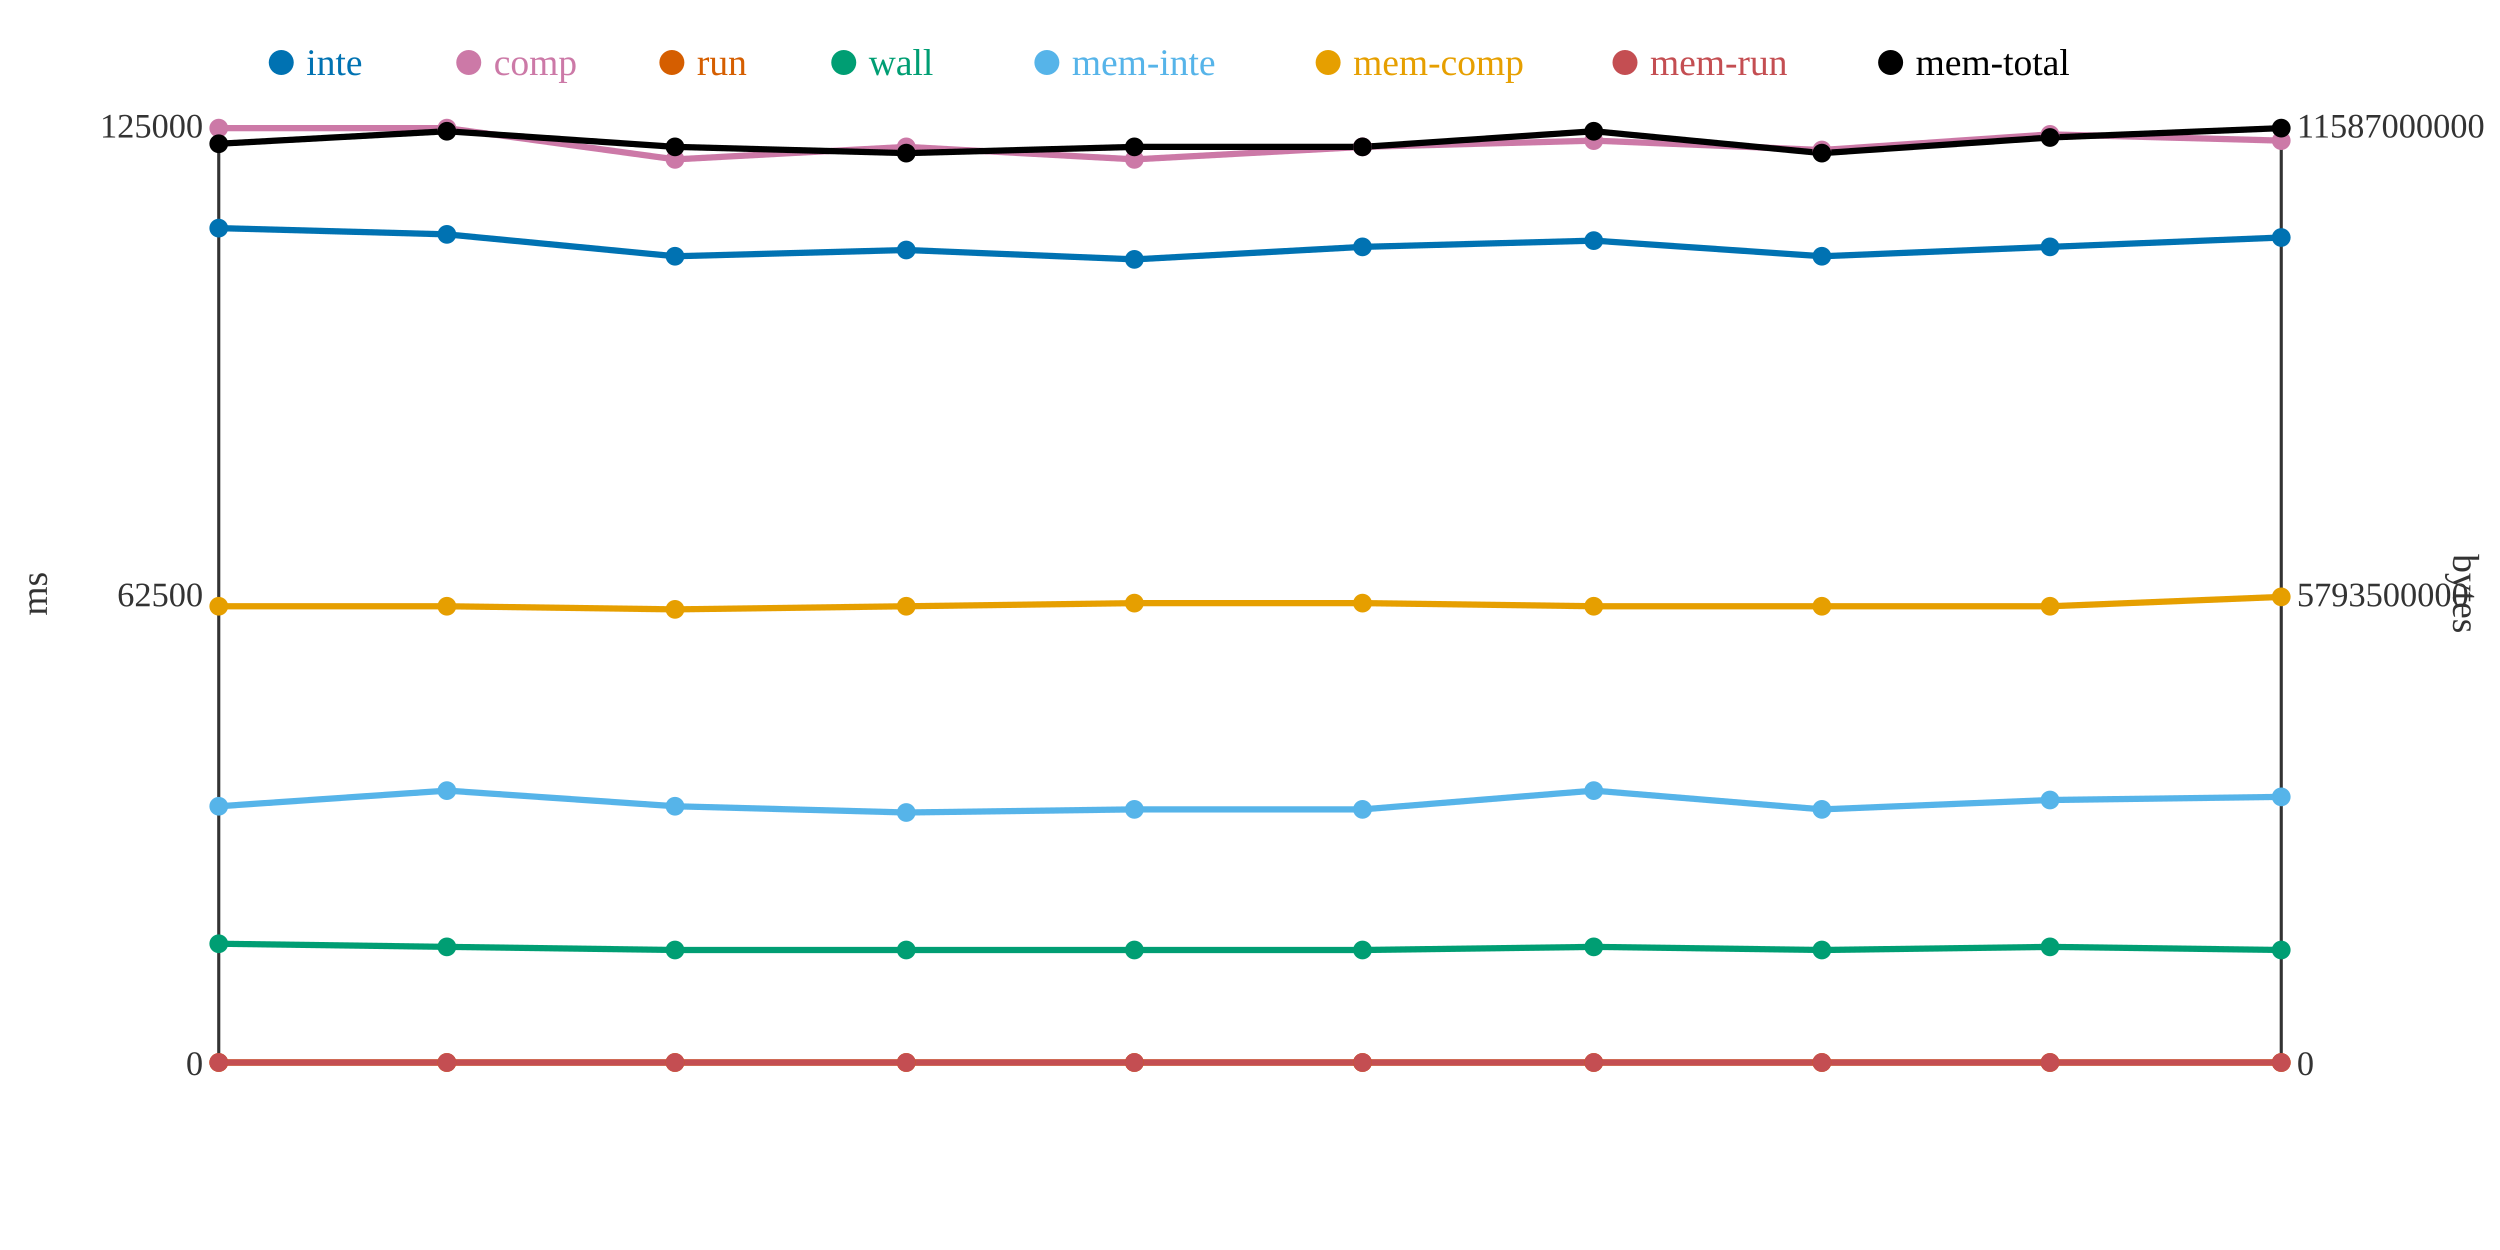
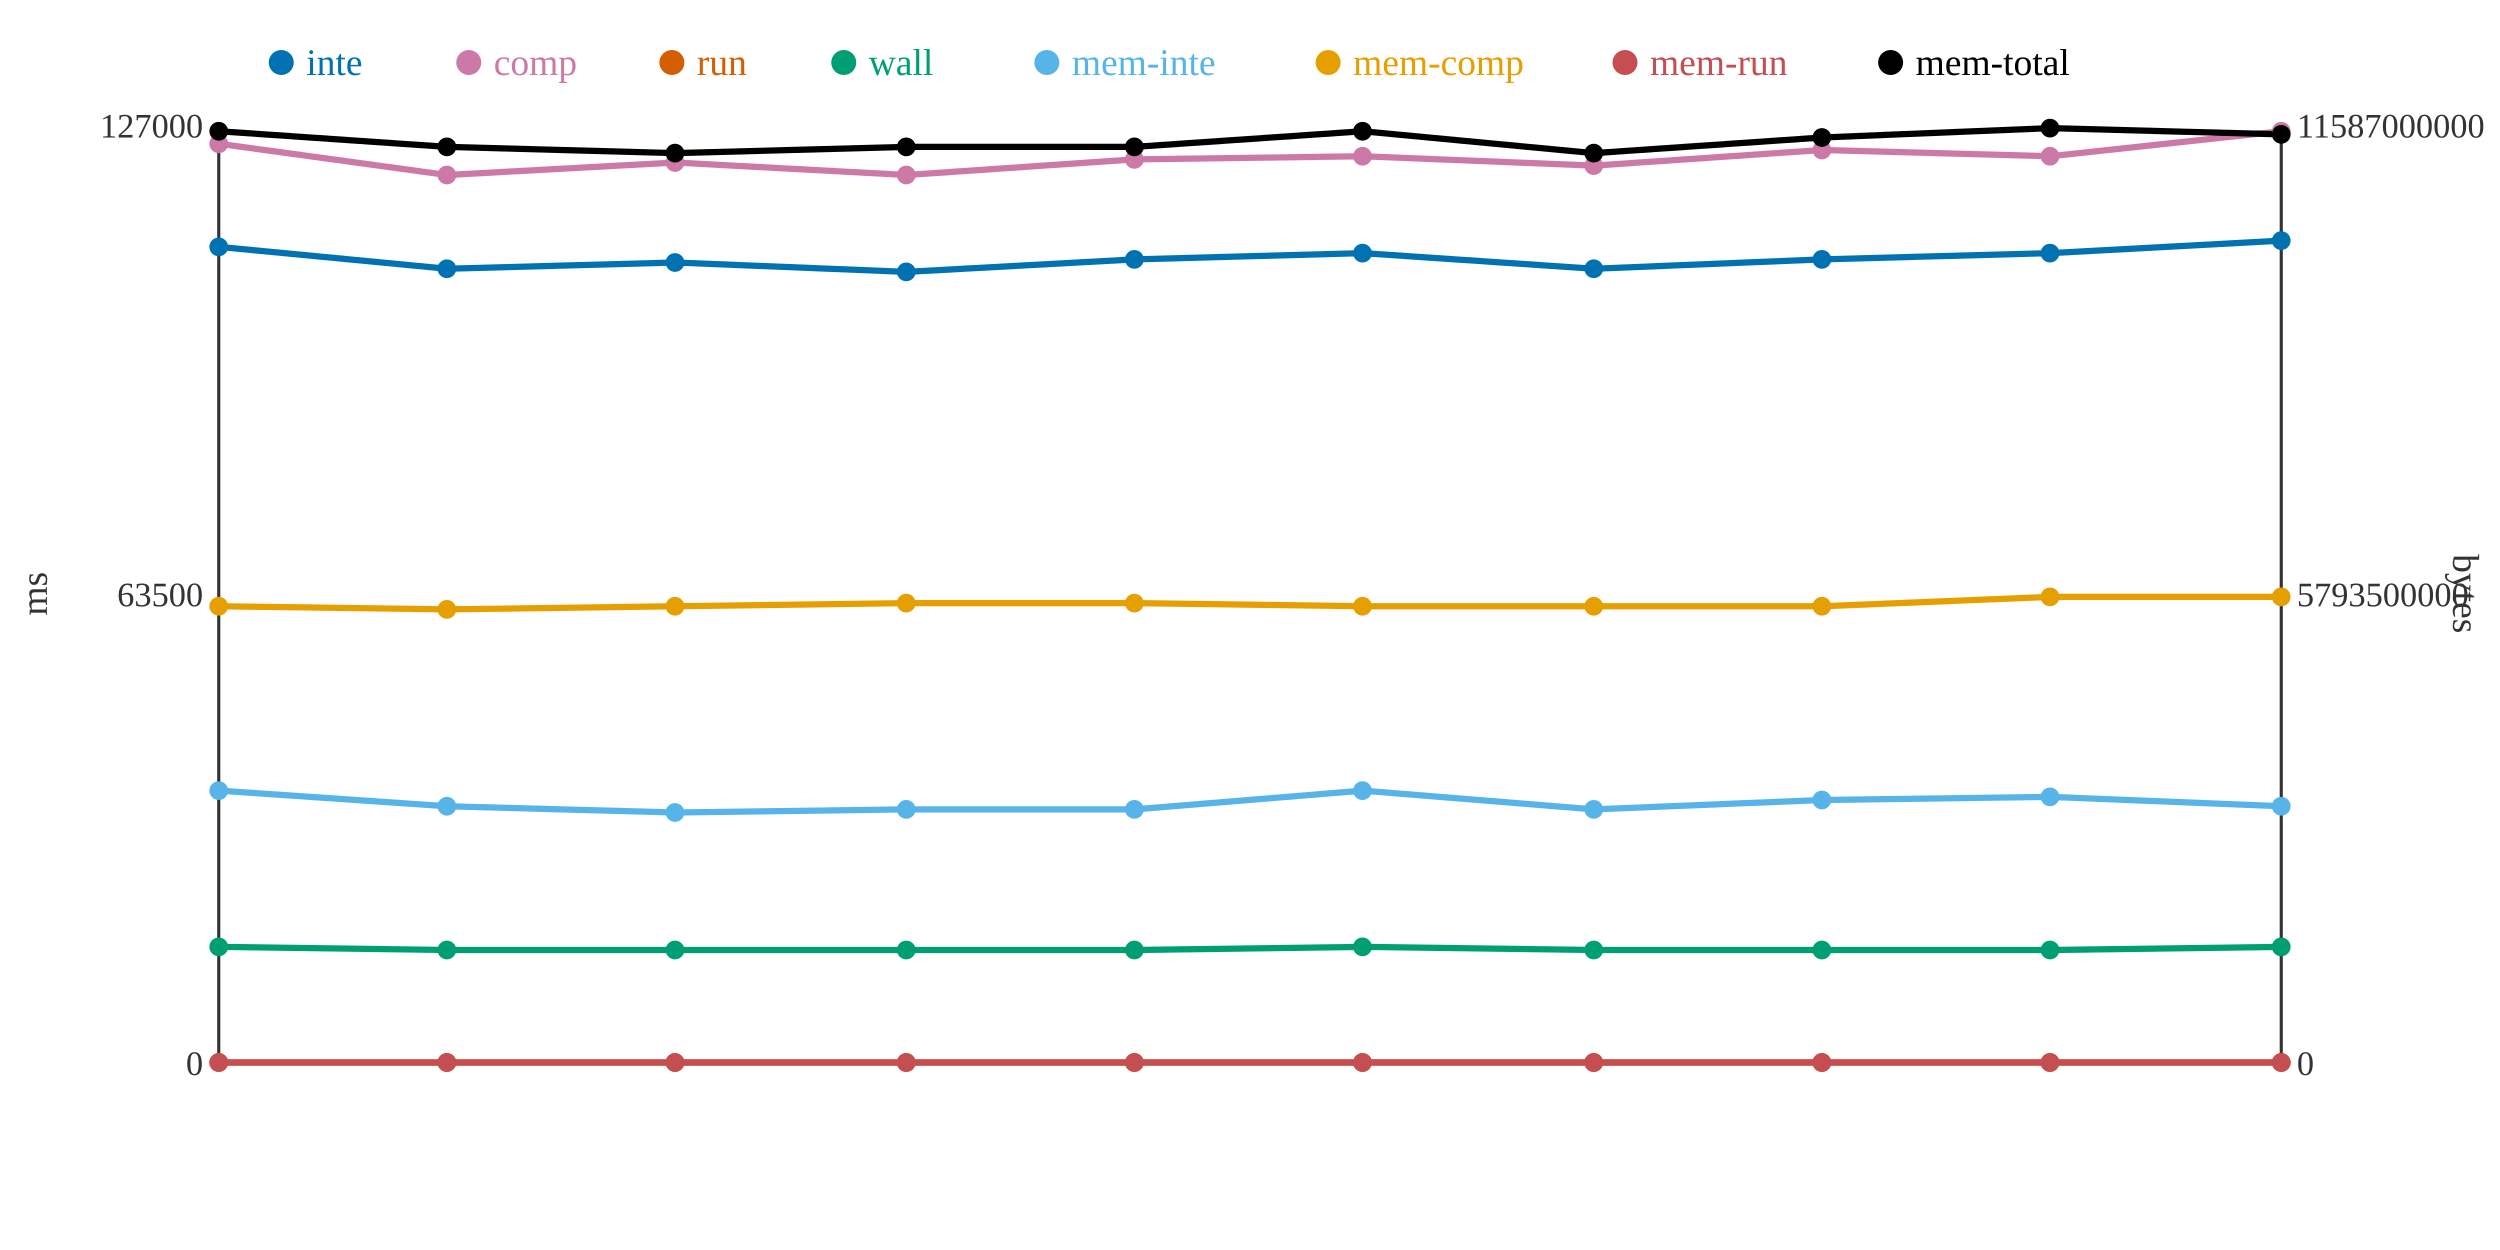
<svg xmlns="http://www.w3.org/2000/svg" width="800" height="400">
  <rect width="800" height="400" fill="white" />
  <line x1="70" y1="40" x2="70" y2="340" stroke="#333" stroke-width="1" />
  <line x1="70" y1="340" x2="730" y2="340" stroke="#333" stroke-width="1" />
  <line x1="730" y1="40" x2="730" y2="340" stroke="#333" stroke-width="1" />
  <text x="65" y="344" text-anchor="end" font-size="11" fill="#333">0</text>
-   <text x="65" y="194" text-anchor="end" font-size="11" fill="#333">62500</text>
-   <text x="65" y="44" text-anchor="end" font-size="11" fill="#333">125000</text>
+   <text x="65" y="194" text-anchor="end" font-size="11" fill="#333">63500</text>
+   <text x="65" y="44" text-anchor="end" font-size="11" fill="#333">127000</text>
  <text x="15" y="190" text-anchor="middle" font-size="12" fill="#333" transform="rotate(-90 15 190)">ms</text>
  <text x="735" y="344" text-anchor="start" font-size="11" fill="#333">0</text>
  <text x="735" y="194" text-anchor="start" font-size="11" fill="#333">5793500000</text>
  <text x="735" y="44" text-anchor="start" font-size="11" fill="#333">11587000000</text>
  <text x="785" y="190" text-anchor="middle" font-size="12" fill="#333" transform="rotate(90 785 190)">bytes</text>
-   <polyline points="70,73 143,75 216,82 290,80 363,83 436,79 510,77 583,82 656,79 730,76" fill="none" stroke="#0072B2" stroke-width="2" />
-   <polyline points="70,41 143,41 216,51 290,47 363,51 436,47 510,45 583,48 656,43 730,45" fill="none" stroke="#CC79A7" stroke-width="2" />
+   <polyline points="70,79 143,86 216,84 290,87 363,83 436,81 510,86 583,83 656,81 730,77" fill="none" stroke="#0072B2" stroke-width="2" />
+   <polyline points="70,46 143,56 216,52 290,56 363,51 436,50 510,53 583,48 656,50 730,42" fill="none" stroke="#CC79A7" stroke-width="2" />
  <polyline points="70,340 143,340 216,340 290,340 363,340 436,340 510,340 583,340 656,340 730,340" fill="none" stroke="#D55E00" stroke-width="2" />
-   <polyline points="70,302 143,303 216,304 290,304 363,304 436,304 510,303 583,304 656,303 730,304" fill="none" stroke="#009E73" stroke-width="2" />
-   <polyline points="70,258 143,253 216,258 290,260 363,259 436,259 510,253 583,259 656,256 730,255" fill="none" stroke="#56B4E9" stroke-width="2" />
-   <polyline points="70,194 143,194 216,195 290,194 363,193 436,193 510,194 583,194 656,194 730,191" fill="none" stroke="#E69F00" stroke-width="2" />
+   <polyline points="70,303 143,304 216,304 290,304 363,304 436,303 510,304 583,304 656,304 730,303" fill="none" stroke="#009E73" stroke-width="2" />
+   <polyline points="70,253 143,258 216,260 290,259 363,259 436,253 510,259 583,256 656,255 730,258" fill="none" stroke="#56B4E9" stroke-width="2" />
+   <polyline points="70,194 143,195 216,194 290,193 363,193 436,194 510,194 583,194 656,191 730,191" fill="none" stroke="#E69F00" stroke-width="2" />
  <polyline points="70,340 143,340 216,340 290,340 363,340 436,340 510,340 583,340 656,340 730,340" fill="none" stroke="#C44E52" stroke-width="2" />
-   <polyline points="70,46 143,42 216,47 290,49 363,47 436,47 510,42 583,49 656,44 730,41" fill="none" stroke="#000000" stroke-width="2" />
-   <circle cx="70" cy="73" r="3" fill="#0072B2" />
-   <circle cx="70" cy="41" r="3" fill="#CC79A7" />
+   <polyline points="70,42 143,47 216,49 290,47 363,47 436,42 510,49 583,44 656,41 730,43" fill="none" stroke="#000000" stroke-width="2" />
+   <circle cx="70" cy="79" r="3" fill="#0072B2" />
+   <circle cx="70" cy="46" r="3" fill="#CC79A7" />
  <circle cx="70" cy="340" r="3" fill="#D55E00" />
-   <circle cx="70" cy="302" r="3" fill="#009E73" />
-   <circle cx="70" cy="258" r="3" fill="#56B4E9" />
+   <circle cx="70" cy="303" r="3" fill="#009E73" />
+   <circle cx="70" cy="253" r="3" fill="#56B4E9" />
  <circle cx="70" cy="194" r="3" fill="#E69F00" />
  <circle cx="70" cy="340" r="3" fill="#C44E52" />
-   <circle cx="70" cy="46" r="3" fill="#000000" />
-   <circle cx="143" cy="75" r="3" fill="#0072B2" />
-   <circle cx="143" cy="41" r="3" fill="#CC79A7" />
+   <circle cx="70" cy="42" r="3" fill="#000000" />
+   <circle cx="143" cy="86" r="3" fill="#0072B2" />
+   <circle cx="143" cy="56" r="3" fill="#CC79A7" />
  <circle cx="143" cy="340" r="3" fill="#D55E00" />
-   <circle cx="143" cy="303" r="3" fill="#009E73" />
-   <circle cx="143" cy="253" r="3" fill="#56B4E9" />
-   <circle cx="143" cy="194" r="3" fill="#E69F00" />
+   <circle cx="143" cy="304" r="3" fill="#009E73" />
+   <circle cx="143" cy="258" r="3" fill="#56B4E9" />
+   <circle cx="143" cy="195" r="3" fill="#E69F00" />
  <circle cx="143" cy="340" r="3" fill="#C44E52" />
-   <circle cx="143" cy="42" r="3" fill="#000000" />
-   <circle cx="216" cy="82" r="3" fill="#0072B2" />
-   <circle cx="216" cy="51" r="3" fill="#CC79A7" />
+   <circle cx="143" cy="47" r="3" fill="#000000" />
+   <circle cx="216" cy="84" r="3" fill="#0072B2" />
+   <circle cx="216" cy="52" r="3" fill="#CC79A7" />
  <circle cx="216" cy="340" r="3" fill="#D55E00" />
  <circle cx="216" cy="304" r="3" fill="#009E73" />
-   <circle cx="216" cy="258" r="3" fill="#56B4E9" />
-   <circle cx="216" cy="195" r="3" fill="#E69F00" />
+   <circle cx="216" cy="260" r="3" fill="#56B4E9" />
+   <circle cx="216" cy="194" r="3" fill="#E69F00" />
  <circle cx="216" cy="340" r="3" fill="#C44E52" />
-   <circle cx="216" cy="47" r="3" fill="#000000" />
-   <circle cx="290" cy="80" r="3" fill="#0072B2" />
-   <circle cx="290" cy="47" r="3" fill="#CC79A7" />
+   <circle cx="216" cy="49" r="3" fill="#000000" />
+   <circle cx="290" cy="87" r="3" fill="#0072B2" />
+   <circle cx="290" cy="56" r="3" fill="#CC79A7" />
  <circle cx="290" cy="340" r="3" fill="#D55E00" />
  <circle cx="290" cy="304" r="3" fill="#009E73" />
-   <circle cx="290" cy="260" r="3" fill="#56B4E9" />
-   <circle cx="290" cy="194" r="3" fill="#E69F00" />
+   <circle cx="290" cy="259" r="3" fill="#56B4E9" />
+   <circle cx="290" cy="193" r="3" fill="#E69F00" />
  <circle cx="290" cy="340" r="3" fill="#C44E52" />
-   <circle cx="290" cy="49" r="3" fill="#000000" />
+   <circle cx="290" cy="47" r="3" fill="#000000" />
  <circle cx="363" cy="83" r="3" fill="#0072B2" />
  <circle cx="363" cy="51" r="3" fill="#CC79A7" />
  <circle cx="363" cy="340" r="3" fill="#D55E00" />
  <circle cx="363" cy="304" r="3" fill="#009E73" />
  <circle cx="363" cy="259" r="3" fill="#56B4E9" />
  <circle cx="363" cy="193" r="3" fill="#E69F00" />
  <circle cx="363" cy="340" r="3" fill="#C44E52" />
  <circle cx="363" cy="47" r="3" fill="#000000" />
-   <circle cx="436" cy="79" r="3" fill="#0072B2" />
-   <circle cx="436" cy="47" r="3" fill="#CC79A7" />
+   <circle cx="436" cy="81" r="3" fill="#0072B2" />
+   <circle cx="436" cy="50" r="3" fill="#CC79A7" />
  <circle cx="436" cy="340" r="3" fill="#D55E00" />
-   <circle cx="436" cy="304" r="3" fill="#009E73" />
-   <circle cx="436" cy="259" r="3" fill="#56B4E9" />
-   <circle cx="436" cy="193" r="3" fill="#E69F00" />
+   <circle cx="436" cy="303" r="3" fill="#009E73" />
+   <circle cx="436" cy="253" r="3" fill="#56B4E9" />
+   <circle cx="436" cy="194" r="3" fill="#E69F00" />
  <circle cx="436" cy="340" r="3" fill="#C44E52" />
-   <circle cx="436" cy="47" r="3" fill="#000000" />
-   <circle cx="510" cy="77" r="3" fill="#0072B2" />
-   <circle cx="510" cy="45" r="3" fill="#CC79A7" />
+   <circle cx="436" cy="42" r="3" fill="#000000" />
+   <circle cx="510" cy="86" r="3" fill="#0072B2" />
+   <circle cx="510" cy="53" r="3" fill="#CC79A7" />
  <circle cx="510" cy="340" r="3" fill="#D55E00" />
-   <circle cx="510" cy="303" r="3" fill="#009E73" />
-   <circle cx="510" cy="253" r="3" fill="#56B4E9" />
+   <circle cx="510" cy="304" r="3" fill="#009E73" />
+   <circle cx="510" cy="259" r="3" fill="#56B4E9" />
  <circle cx="510" cy="194" r="3" fill="#E69F00" />
  <circle cx="510" cy="340" r="3" fill="#C44E52" />
-   <circle cx="510" cy="42" r="3" fill="#000000" />
-   <circle cx="583" cy="82" r="3" fill="#0072B2" />
+   <circle cx="510" cy="49" r="3" fill="#000000" />
+   <circle cx="583" cy="83" r="3" fill="#0072B2" />
  <circle cx="583" cy="48" r="3" fill="#CC79A7" />
  <circle cx="583" cy="340" r="3" fill="#D55E00" />
  <circle cx="583" cy="304" r="3" fill="#009E73" />
-   <circle cx="583" cy="259" r="3" fill="#56B4E9" />
+   <circle cx="583" cy="256" r="3" fill="#56B4E9" />
  <circle cx="583" cy="194" r="3" fill="#E69F00" />
  <circle cx="583" cy="340" r="3" fill="#C44E52" />
-   <circle cx="583" cy="49" r="3" fill="#000000" />
-   <circle cx="656" cy="79" r="3" fill="#0072B2" />
-   <circle cx="656" cy="43" r="3" fill="#CC79A7" />
+   <circle cx="583" cy="44" r="3" fill="#000000" />
+   <circle cx="656" cy="81" r="3" fill="#0072B2" />
+   <circle cx="656" cy="50" r="3" fill="#CC79A7" />
  <circle cx="656" cy="340" r="3" fill="#D55E00" />
-   <circle cx="656" cy="303" r="3" fill="#009E73" />
-   <circle cx="656" cy="256" r="3" fill="#56B4E9" />
-   <circle cx="656" cy="194" r="3" fill="#E69F00" />
+   <circle cx="656" cy="304" r="3" fill="#009E73" />
+   <circle cx="656" cy="255" r="3" fill="#56B4E9" />
+   <circle cx="656" cy="191" r="3" fill="#E69F00" />
  <circle cx="656" cy="340" r="3" fill="#C44E52" />
-   <circle cx="656" cy="44" r="3" fill="#000000" />
-   <circle cx="730" cy="76" r="3" fill="#0072B2" />
-   <circle cx="730" cy="45" r="3" fill="#CC79A7" />
+   <circle cx="656" cy="41" r="3" fill="#000000" />
+   <circle cx="730" cy="77" r="3" fill="#0072B2" />
+   <circle cx="730" cy="42" r="3" fill="#CC79A7" />
  <circle cx="730" cy="340" r="3" fill="#D55E00" />
-   <circle cx="730" cy="304" r="3" fill="#009E73" />
-   <circle cx="730" cy="255" r="3" fill="#56B4E9" />
+   <circle cx="730" cy="303" r="3" fill="#009E73" />
+   <circle cx="730" cy="258" r="3" fill="#56B4E9" />
  <circle cx="730" cy="191" r="3" fill="#E69F00" />
  <circle cx="730" cy="340" r="3" fill="#C44E52" />
-   <circle cx="730" cy="41" r="3" fill="#000000" />
+   <circle cx="730" cy="43" r="3" fill="#000000" />
  <circle cx="90" cy="20" r="4" fill="#0072B2" />
  <text x="98" y="24" text-anchor="start" font-size="12" fill="#0072B2">inte</text>
  <circle cx="150" cy="20" r="4" fill="#CC79A7" />
  <text x="158" y="24" text-anchor="start" font-size="12" fill="#CC79A7">comp</text>
  <circle cx="215" cy="20" r="4" fill="#D55E00" />
  <text x="223" y="24" text-anchor="start" font-size="12" fill="#D55E00">run</text>
  <circle cx="270" cy="20" r="4" fill="#009E73" />
  <text x="278" y="24" text-anchor="start" font-size="12" fill="#009E73">wall</text>
  <circle cx="335" cy="20" r="4" fill="#56B4E9" />
  <text x="343" y="24" text-anchor="start" font-size="12" fill="#56B4E9">mem-inte</text>
  <circle cx="425" cy="20" r="4" fill="#E69F00" />
  <text x="433" y="24" text-anchor="start" font-size="12" fill="#E69F00">mem-comp</text>
  <circle cx="520" cy="20" r="4" fill="#C44E52" />
  <text x="528" y="24" text-anchor="start" font-size="12" fill="#C44E52">mem-run</text>
  <circle cx="605" cy="20" r="4" fill="#000000" />
  <text x="613" y="24" text-anchor="start" font-size="12" fill="#000000">mem-total</text>
</svg>
